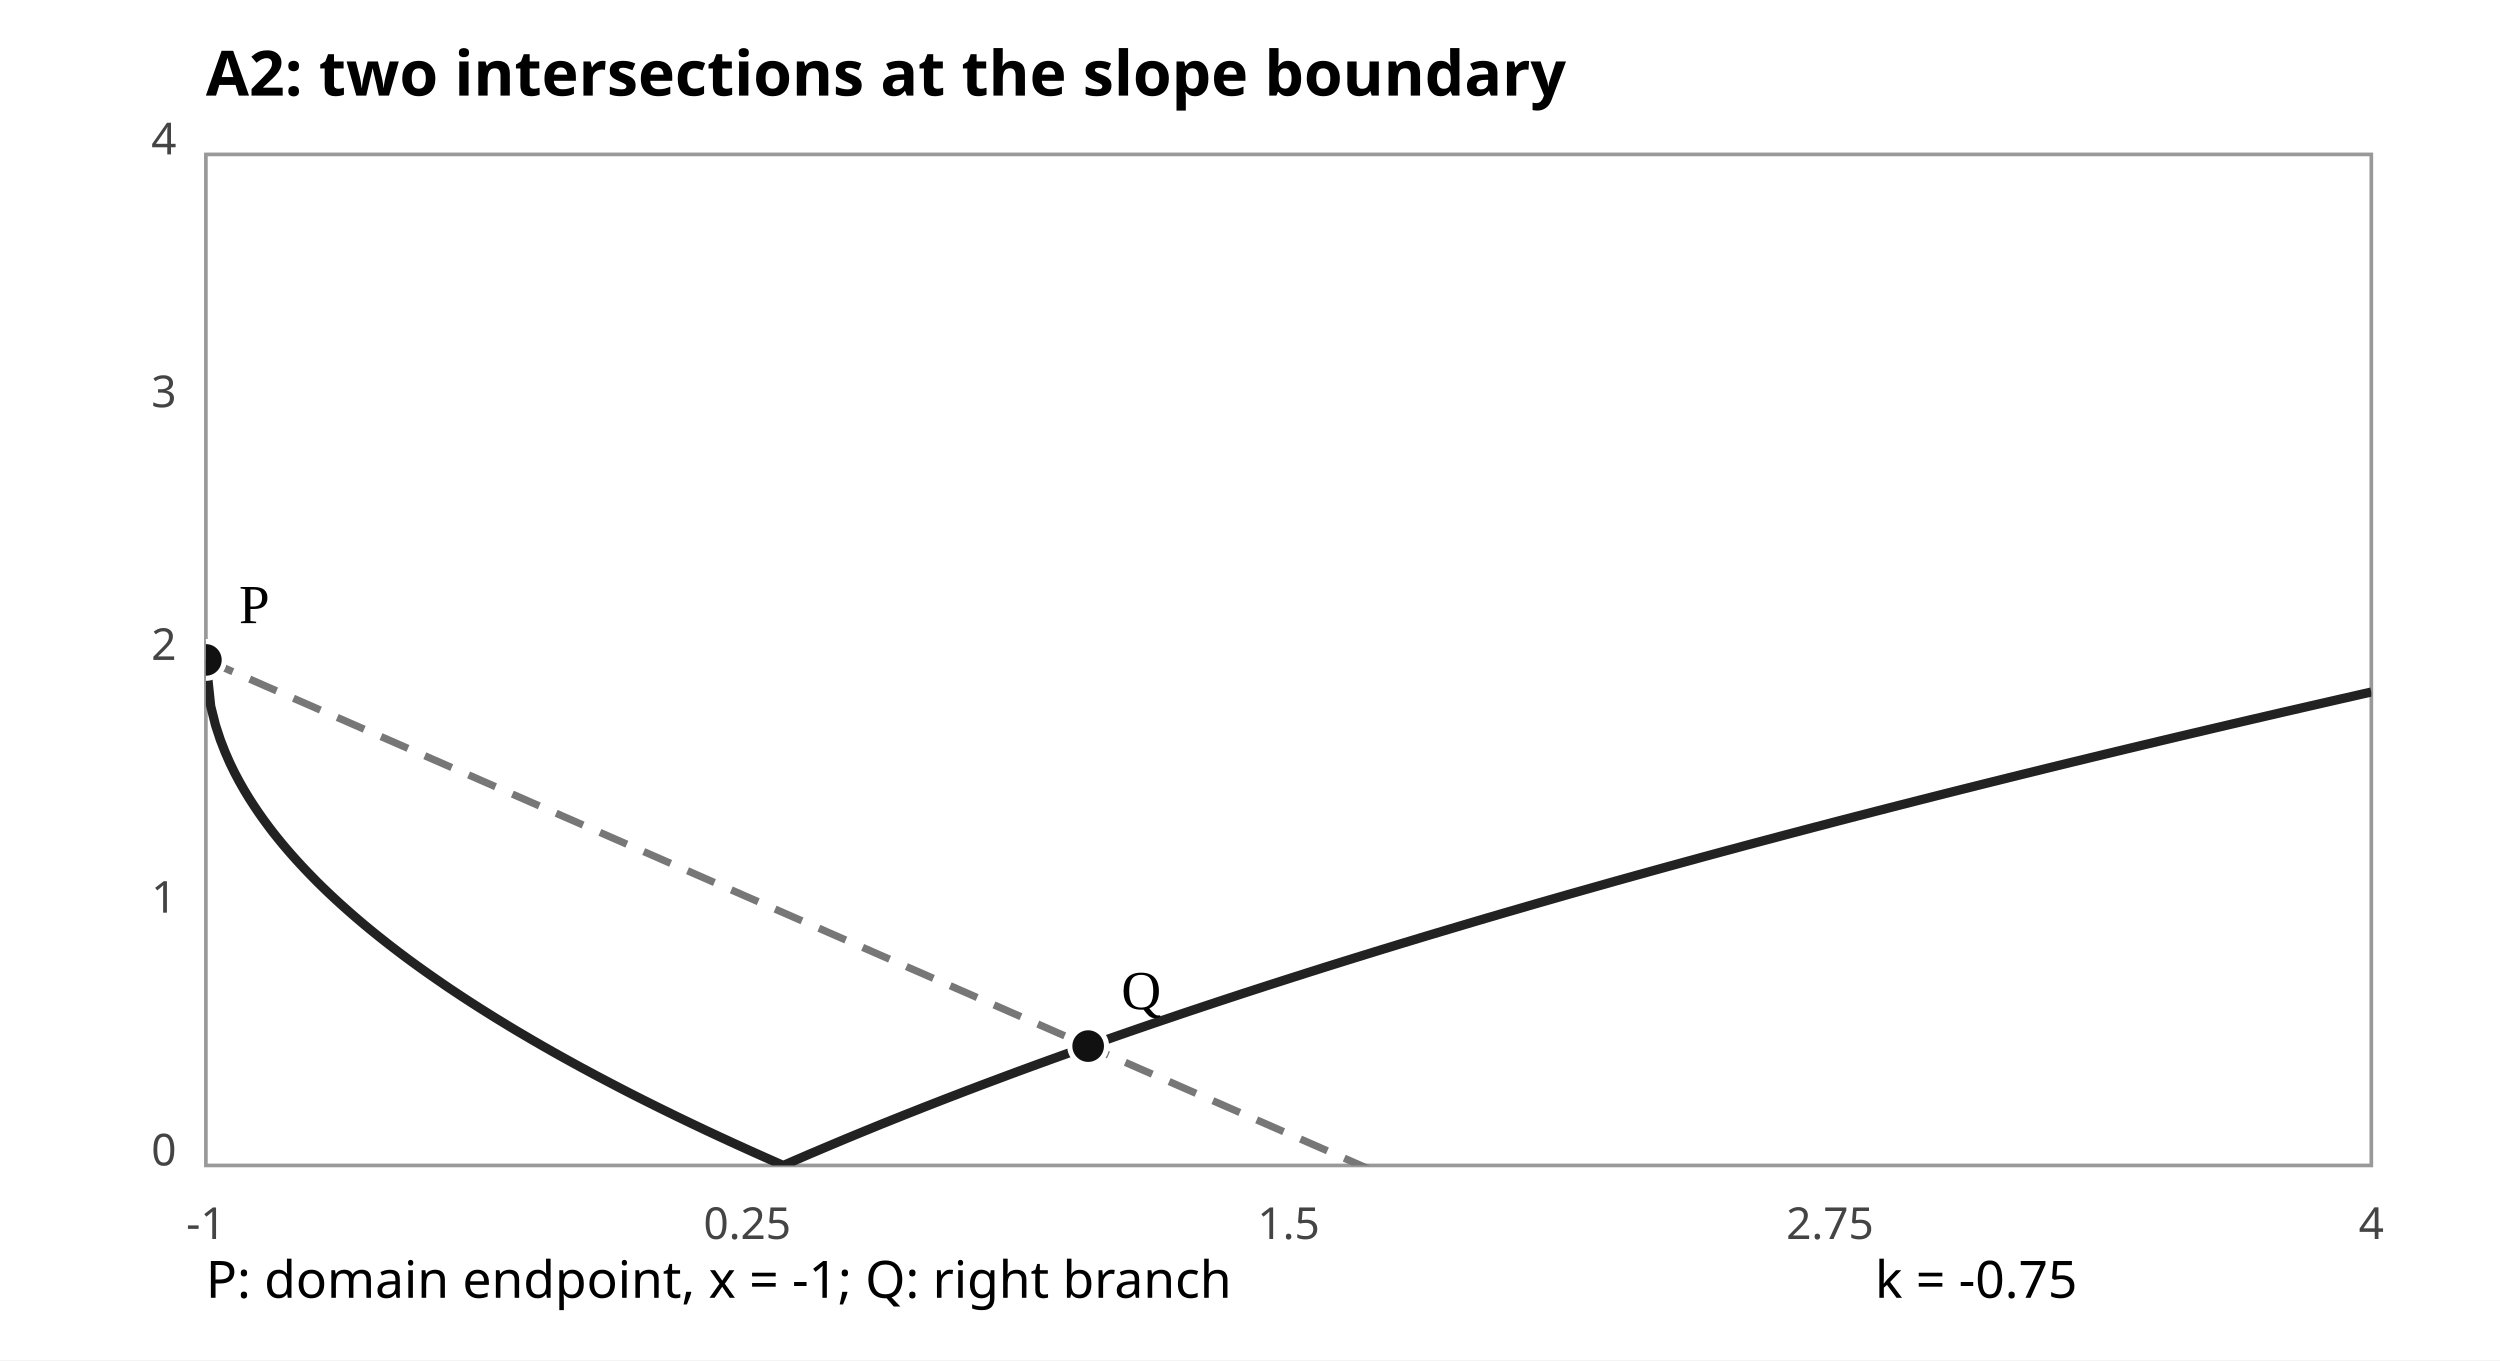
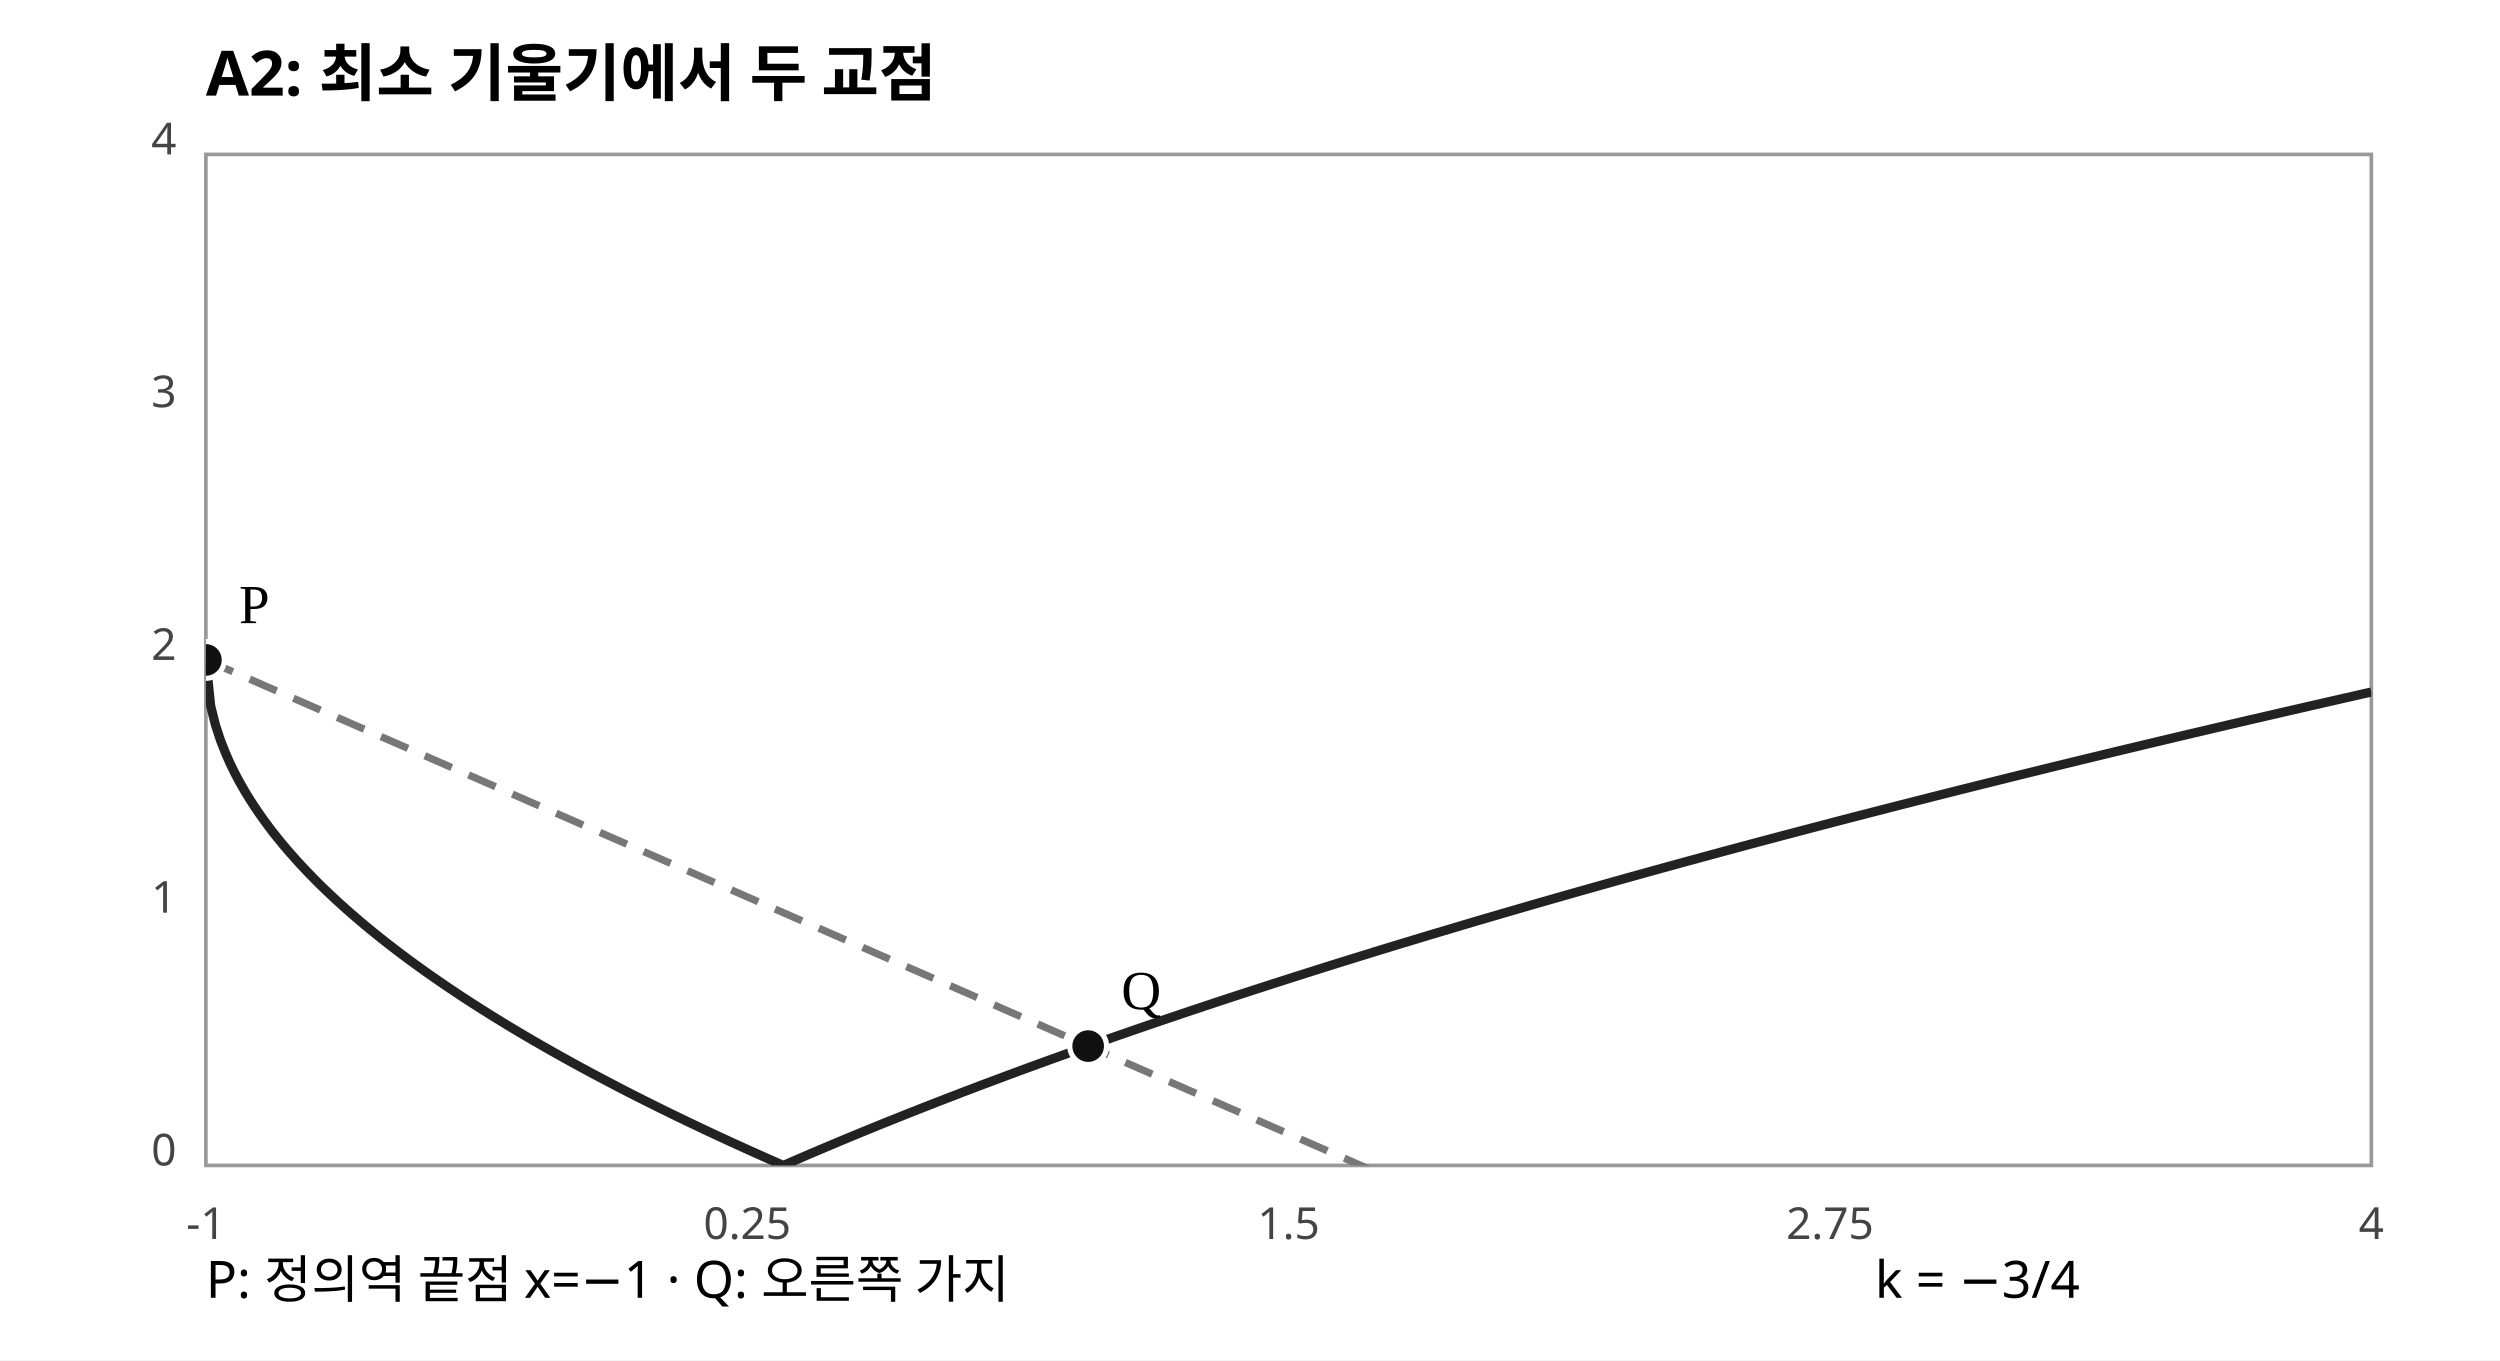
<svg xmlns="http://www.w3.org/2000/svg" width="680" height="370" viewBox="0 0 680 370" role="img" aria-label="A2 radical graph limiting slope">
  <rect width="680" height="370" fill="#FFFFFF" />
-   <text x="56" y="26" font-size="17" font-weight="bold" font-family="sans-serif">A2: two intersections at the slope boundary</text>
+   <text x="56" y="26" font-size="17" font-weight="bold" font-family="sans-serif">A2: 최소 기울기에서 두 교점</text>
  <rect x="56" y="42" width="589" height="275" stroke="#999" fill="none" />
  <defs>
    <clipPath id="plot">
      <rect x="56" y="42" width="589" height="275" />
    </clipPath>
  </defs>
  <g fill="#444" font-family="sans-serif">
    <text x="56.00" y="337" font-size="12" text-anchor="middle">-1</text>
    <text x="48" y="317.00" font-size="12" text-anchor="end">0</text>
    <text x="203.25" y="337" font-size="12" text-anchor="middle">0.25</text>
    <text x="48" y="248.25" font-size="12" text-anchor="end">1</text>
    <text x="350.50" y="337" font-size="12" text-anchor="middle">1.5</text>
    <text x="48" y="179.50" font-size="12" text-anchor="end">2</text>
    <text x="497.75" y="337" font-size="12" text-anchor="middle">2.75</text>
    <text x="48" y="110.75" font-size="12" text-anchor="end">3</text>
    <text x="645.00" y="337" font-size="12" text-anchor="middle">4</text>
    <text x="48" y="42.00" font-size="12" text-anchor="end">4</text>
  </g>
  <g clip-path="url(#plot)">
    <polyline points="56.00,179.50 57.31,192.05 58.62,197.25 59.93,201.24 61.24,204.60 62.54,207.57 63.85,210.25 65.16,212.71 66.47,215.00 67.78,217.16 69.09,219.19 70.40,221.13 71.71,222.98 73.02,224.76 74.32,226.47 75.63,228.11 76.94,229.71 78.25,231.25 79.56,232.75 80.87,234.21 82.18,235.63 83.49,237.02 84.80,238.37 86.10,239.70 87.41,240.99 88.72,242.26 90.03,243.50 91.34,244.72 92.65,245.92 93.96,247.09 95.27,248.25 96.58,249.39 97.88,250.50 99.19,251.61 100.50,252.69 101.81,253.76 103.12,254.81 104.43,255.85 105.74,256.88 107.05,257.89 108.36,258.89 109.66,259.87 110.97,260.85 112.28,261.81 113.59,262.76 114.90,263.70 116.21,264.63 117.52,265.55 118.83,266.46 120.14,267.36 121.44,268.26 122.75,269.14 124.06,270.01 125.37,270.88 126.68,271.74 127.99,272.59 129.30,273.43 130.61,274.27 131.92,275.09 133.22,275.91 134.53,276.73 135.84,277.53 137.15,278.33 138.46,279.13 139.77,279.92 141.08,280.70 142.39,281.47 143.70,282.24 145.00,283.01 146.31,283.76 147.62,284.52 148.93,285.26 150.24,286.01 151.55,286.74 152.86,287.48 154.17,288.20 155.48,288.93 156.78,289.64 158.09,290.36 159.40,291.06 160.71,291.77 162.02,292.47 163.33,293.16 164.64,293.85 165.95,294.54 167.26,295.22 168.56,295.90 169.87,296.58 171.18,297.25 172.49,297.92 173.80,298.58 175.11,299.24 176.42,299.89 177.73,300.55 179.04,301.20 180.34,301.84 181.65,302.48 182.96,303.12 184.27,303.76 185.58,304.39 186.89,305.02 188.20,305.65 189.51,306.27 190.82,306.89 192.12,307.51 193.43,308.12 194.74,308.73 196.05,309.34 197.36,309.94 198.67,310.55 199.98,311.15 201.29,311.74 202.60,312.34 203.90,312.93 205.21,313.52 206.52,314.10 207.83,314.69 209.14,315.27 210.45,315.85 211.76,316.43 213.07,317.00 214.38,316.43 215.68,315.86 216.99,315.29 218.30,314.73 219.61,314.16 220.92,313.60 222.23,313.05 223.54,312.49 224.85,311.94 226.16,311.39 227.46,310.84 228.77,310.29 230.08,309.74 231.39,309.20 232.70,308.66 234.01,308.12 235.32,307.58 236.63,307.05 237.94,306.51 239.24,305.98 240.55,305.45 241.86,304.93 243.17,304.40 244.48,303.88 245.79,303.35 247.10,302.83 248.41,302.32 249.72,301.80 251.02,301.28 252.33,300.77 253.64,300.26 254.95,299.75 256.26,299.24 257.57,298.73 258.88,298.23 260.19,297.73 261.50,297.22 262.80,296.72 264.11,296.23 265.42,295.73 266.73,295.23 268.04,294.74 269.35,294.25 270.66,293.76 271.97,293.27 273.28,292.78 274.58,292.29 275.89,291.81 277.20,291.32 278.51,290.84 279.82,290.36 281.13,289.88 282.44,289.40 283.75,288.93 285.06,288.45 286.36,287.98 287.67,287.51 288.98,287.04 290.29,286.57 291.60,286.10 292.91,285.63 294.22,285.16 295.53,284.70 296.84,284.24 298.14,283.77 299.45,283.31 300.76,282.85 302.07,282.40 303.38,281.94 304.69,281.48 306.00,281.03 307.31,280.57 308.62,280.12 309.92,279.67 311.23,279.22 312.54,278.77 313.85,278.32 315.16,277.88 316.47,277.43 317.78,276.99 319.09,276.55 320.40,276.10 321.70,275.66 323.01,275.22 324.32,274.78 325.63,274.35 326.94,273.91 328.25,273.47 329.56,273.04 330.87,272.60 332.18,272.17 333.48,271.74 334.79,271.31 336.10,270.88 337.41,270.45 338.72,270.02 340.03,269.60 341.34,269.17 342.65,268.75 343.96,268.32 345.26,267.90 346.57,267.48 347.88,267.06 349.19,266.64 350.50,266.22 351.81,265.80 353.12,265.39 354.43,264.97 355.74,264.55 357.04,264.14 358.35,263.73 359.66,263.31 360.97,262.90 362.28,262.49 363.59,262.08 364.90,261.67 366.21,261.26 367.52,260.86 368.82,260.45 370.13,260.05 371.44,259.64 372.75,259.24 374.06,258.83 375.37,258.43 376.68,258.03 377.99,257.63 379.30,257.23 380.60,256.83 381.91,256.43 383.22,256.04 384.53,255.64 385.84,255.24 387.15,254.85 388.46,254.45 389.77,254.06 391.08,253.67 392.38,253.28 393.69,252.89 395.00,252.50 396.31,252.11 397.62,251.72 398.93,251.33 400.24,250.94 401.55,250.55 402.86,250.17 404.16,249.78 405.47,249.40 406.78,249.02 408.09,248.63 409.40,248.25 410.71,247.87 412.02,247.49 413.33,247.11 414.64,246.73 415.94,246.35 417.25,245.97 418.56,245.59 419.87,245.22 421.18,244.84 422.49,244.47 423.80,244.09 425.11,243.72 426.42,243.34 427.72,242.97 429.03,242.60 430.34,242.23 431.65,241.86 432.96,241.49 434.27,241.12 435.58,240.75 436.89,240.38 438.20,240.01 439.50,239.64 440.81,239.28 442.12,238.91 443.43,238.55 444.74,238.18 446.05,237.82 447.36,237.46 448.67,237.09 449.98,236.73 451.28,236.37 452.59,236.01 453.90,235.65 455.21,235.29 456.52,234.93 457.83,234.57 459.14,234.21 460.45,233.86 461.76,233.50 463.06,233.14 464.37,232.79 465.68,232.43 466.99,232.08 468.30,231.72 469.61,231.37 470.92,231.02 472.23,230.67 473.54,230.31 474.84,229.96 476.15,229.61 477.46,229.26 478.77,228.91 480.08,228.56 481.39,228.22 482.70,227.87 484.01,227.52 485.32,227.17 486.62,226.83 487.93,226.48 489.24,226.14 490.55,225.79 491.86,225.45 493.17,225.10 494.48,224.76 495.79,224.42 497.10,224.08 498.40,223.73 499.71,223.39 501.02,223.05 502.33,222.71 503.64,222.37 504.95,222.03 506.26,221.70 507.57,221.36 508.88,221.02 510.18,220.68 511.49,220.35 512.80,220.01 514.11,219.67 515.42,219.34 516.73,219.00 518.04,218.67 519.35,218.34 520.66,218.00 521.96,217.67 523.27,217.34 524.58,217.01 525.89,216.67 527.20,216.34 528.51,216.01 529.82,215.68 531.13,215.35 532.44,215.02 533.74,214.69 535.05,214.37 536.36,214.04 537.67,213.71 538.98,213.38 540.29,213.06 541.60,212.73 542.91,212.41 544.22,212.08 545.52,211.76 546.83,211.43 548.14,211.11 549.45,210.78 550.76,210.46 552.07,210.14 553.38,209.82 554.69,209.50 556.00,209.17 557.30,208.85 558.61,208.53 559.92,208.21 561.23,207.89 562.54,207.57 563.85,207.25 565.16,206.94 566.47,206.62 567.78,206.30 569.08,205.98 570.39,205.67 571.70,205.35 573.01,205.03 574.32,204.72 575.63,204.40 576.94,204.09 578.25,203.77 579.56,203.46 580.86,203.15 582.17,202.83 583.48,202.52 584.79,202.21 586.10,201.90 587.41,201.58 588.72,201.27 590.03,200.96 591.34,200.65 592.64,200.34 593.95,200.03 595.26,199.72 596.57,199.41 597.88,199.11 599.19,198.80 600.50,198.49 601.81,198.18 603.12,197.87 604.42,197.57 605.73,197.26 607.04,196.95 608.35,196.65 609.66,196.34 610.97,196.04 612.28,195.73 613.59,195.43 614.90,195.13 616.20,194.82 617.51,194.52 618.82,194.22 620.13,193.91 621.44,193.61 622.75,193.31 624.06,193.01 625.37,192.71 626.68,192.41 627.98,192.11 629.29,191.81 630.60,191.51 631.91,191.21 633.22,190.91 634.53,190.61 635.84,190.31 637.15,190.01 638.46,189.72 639.76,189.42 641.07,189.12 642.38,188.82 643.69,188.53 645.00,188.23" fill="none" stroke="#222" stroke-width="2.5" />
    <polyline points="56.00,179.50 57.31,180.07 58.62,180.65 59.93,181.22 61.24,181.79 62.54,182.36 63.85,182.94 65.16,183.51 66.47,184.08 67.78,184.66 69.09,185.23 70.40,185.80 71.71,186.38 73.02,186.95 74.32,187.52 75.63,188.09 76.94,188.67 78.25,189.24 79.56,189.81 80.87,190.39 82.18,190.96 83.49,191.53 84.80,192.10 86.10,192.68 87.41,193.25 88.72,193.82 90.03,194.40 91.34,194.97 92.65,195.54 93.96,196.11 95.27,196.69 96.58,197.26 97.88,197.83 99.19,198.41 100.50,198.98 101.81,199.55 103.12,200.13 104.43,200.70 105.74,201.27 107.05,201.84 108.36,202.42 109.66,202.99 110.97,203.56 112.28,204.14 113.59,204.71 114.90,205.28 116.21,205.85 117.52,206.43 118.83,207.00 120.14,207.57 121.44,208.15 122.75,208.72 124.06,209.29 125.37,209.86 126.68,210.44 127.99,211.01 129.30,211.58 130.61,212.16 131.92,212.73 133.22,213.30 134.53,213.88 135.84,214.45 137.15,215.02 138.46,215.59 139.77,216.17 141.08,216.74 142.39,217.31 143.70,217.89 145.00,218.46 146.31,219.03 147.62,219.60 148.93,220.18 150.24,220.75 151.55,221.32 152.86,221.90 154.17,222.47 155.48,223.04 156.78,223.61 158.09,224.19 159.40,224.76 160.71,225.33 162.02,225.91 163.33,226.48 164.64,227.05 165.95,227.63 167.26,228.20 168.56,228.77 169.87,229.34 171.18,229.92 172.49,230.49 173.80,231.06 175.11,231.64 176.42,232.21 177.73,232.78 179.04,233.35 180.34,233.93 181.65,234.50 182.96,235.07 184.27,235.65 185.58,236.22 186.89,236.79 188.20,237.36 189.51,237.94 190.82,238.51 192.12,239.08 193.43,239.66 194.74,240.23 196.05,240.80 197.36,241.38 198.67,241.95 199.98,242.52 201.29,243.09 202.60,243.67 203.90,244.24 205.21,244.81 206.52,245.39 207.83,245.96 209.14,246.53 210.45,247.10 211.76,247.68 213.07,248.25 214.38,248.82 215.68,249.40 216.99,249.97 218.30,250.54 219.61,251.11 220.92,251.69 222.23,252.26 223.54,252.83 224.85,253.41 226.16,253.98 227.46,254.55 228.77,255.13 230.08,255.70 231.39,256.27 232.70,256.84 234.01,257.42 235.32,257.99 236.63,258.56 237.94,259.14 239.24,259.71 240.55,260.28 241.86,260.85 243.17,261.43 244.48,262.00 245.79,262.57 247.10,263.15 248.41,263.72 249.72,264.29 251.02,264.86 252.33,265.44 253.64,266.01 254.95,266.58 256.26,267.16 257.57,267.73 258.88,268.30 260.19,268.88 261.50,269.45 262.80,270.02 264.11,270.59 265.42,271.17 266.73,271.74 268.04,272.31 269.35,272.89 270.66,273.46 271.97,274.03 273.28,274.60 274.58,275.18 275.89,275.75 277.20,276.32 278.51,276.90 279.82,277.47 281.13,278.04 282.44,278.61 283.75,279.19 285.06,279.76 286.36,280.33 287.67,280.91 288.98,281.48 290.29,282.05 291.60,282.63 292.91,283.20 294.22,283.77 295.53,284.34 296.84,284.92 298.14,285.49 299.45,286.06 300.76,286.64 302.07,287.21 303.38,287.78 304.69,288.35 306.00,288.93 307.31,289.50 308.62,290.07 309.92,290.65 311.23,291.22 312.54,291.79 313.85,292.36 315.16,292.94 316.47,293.51 317.78,294.08 319.09,294.66 320.40,295.23 321.70,295.80 323.01,296.38 324.32,296.95 325.63,297.52 326.94,298.09 328.25,298.67 329.56,299.24 330.87,299.81 332.18,300.39 333.48,300.96 334.79,301.53 336.10,302.10 337.41,302.68 338.72,303.25 340.03,303.82 341.34,304.40 342.65,304.97 343.96,305.54 345.26,306.11 346.57,306.69 347.88,307.26 349.19,307.83 350.50,308.41 351.81,308.98 353.12,309.55 354.43,310.13 355.74,310.70 357.04,311.27 358.35,311.84 359.66,312.42 360.97,312.99 362.28,313.56 363.59,314.14 364.90,314.71 366.21,315.28 367.52,315.85 368.82,316.43 370.13,317.00 371.44,317.57 372.75,318.15 374.06,318.72 375.37,319.29 376.68,319.86 377.99,320.44 379.30,321.01 380.60,321.58 381.91,322.16 383.22,322.73 384.53,323.30 385.84,323.88 387.15,324.45 388.46,325.02 389.77,325.59 391.08,326.17 392.38,326.74 393.69,327.31 395.00,327.89 396.31,328.46 397.62,329.03 398.93,329.60 400.24,330.18 401.55,330.75 402.86,331.32 404.16,331.90 405.47,332.47 406.78,333.04 408.09,333.61 409.40,334.19 410.71,334.76 412.02,335.33 413.33,335.91 414.64,336.48 415.94,337.05 417.25,337.63 418.56,338.20 419.87,338.77 421.18,339.34 422.49,339.92 423.80,340.49 425.11,341.06 426.42,341.64 427.72,342.21 429.03,342.78 430.34,343.35 431.65,343.93 432.96,344.50 434.27,345.07 435.58,345.65 436.89,346.22 438.20,346.79 439.50,347.36 440.81,347.94 442.12,348.51 443.43,349.08 444.74,349.66 446.05,350.23 447.36,350.80 448.67,351.38 449.98,351.95 451.28,352.52 452.59,353.09 453.90,353.67 455.21,354.24 456.52,354.81 457.83,355.39 459.14,355.96 460.45,356.53 461.76,357.10 463.06,357.68 464.37,358.25 465.68,358.82 466.99,359.40 468.30,359.97 469.61,360.54 470.92,361.11 472.23,361.69 473.54,362.26 474.84,362.83 476.15,363.41 477.46,363.98 478.77,364.55 480.08,365.13 481.39,365.70 482.70,366.27 484.01,366.84 485.32,367.42 486.62,367.99 487.93,368.56 489.24,369.14 490.55,369.71 491.86,370.28 493.17,370.85 494.48,371.43 495.79,372.00 497.10,372.57 498.40,373.15 499.71,373.72 501.02,374.29 502.33,374.86 503.64,375.44 504.95,376.01 506.26,376.58 507.57,377.16 508.88,377.73 510.18,378.30 511.49,378.88 512.80,379.45 514.11,380.02 515.42,380.59 516.73,381.17 518.04,381.74 519.35,382.31 520.66,382.89 521.96,383.46 523.27,384.03 524.58,384.60 525.89,385.18 527.20,385.75 528.51,386.32 529.82,386.90 531.13,387.47 532.44,388.04 533.74,388.61 535.05,389.19 536.36,389.76 537.67,390.33 538.98,390.91 540.29,391.48 541.60,392.05 542.91,392.63 544.22,393.20 545.52,393.77 546.83,394.34 548.14,394.92 549.45,395.49 550.76,396.06 552.07,396.64 553.38,397.21 554.69,397.78 556.00,398.35 557.30,398.93 558.61,399.50 559.92,400.07 561.23,400.65 562.54,401.22 563.85,401.79 565.16,402.36 566.47,402.94 567.78,403.51 569.08,404.08 570.39,404.66 571.70,405.23 573.01,405.80 574.32,406.38 575.63,406.95 576.94,407.52 578.25,408.09 579.56,408.67 580.86,409.24 582.17,409.81 583.48,410.39 584.79,410.96 586.10,411.53 587.41,412.10 588.72,412.68 590.03,413.25 591.34,413.82 592.64,414.40 593.95,414.97 595.26,415.54 596.57,416.11 597.88,416.69 599.19,417.26 600.50,417.83 601.81,418.41 603.12,418.98 604.42,419.55 605.73,420.13 607.04,420.70 608.35,421.27 609.66,421.84 610.97,422.42 612.28,422.99 613.59,423.56 614.90,424.14 616.20,424.71 617.51,425.28 618.82,425.85 620.13,426.43 621.44,427.00 622.75,427.57 624.06,428.15 625.37,428.72 626.68,429.29 627.98,429.86 629.29,430.44 630.60,431.01 631.91,431.58 633.22,432.16 634.53,432.73 635.84,433.30 637.15,433.88 638.46,434.45 639.76,435.02 641.07,435.59 642.38,436.17 643.69,436.74 645.00,437.31" fill="none" stroke="#777" stroke-width="2" stroke-dasharray="8 5" />
    <circle cx="56.00" cy="179.50" r="5" fill="#111" stroke="#fff" stroke-width="1.4" />
    <text x="65.0" y="169.5" font-size="15">P</text>
    <circle cx="295.98" cy="284.54" r="5" fill="#111" stroke="#fff" stroke-width="1.4" />
    <text x="305.0" y="274.5" font-size="15">Q</text>
  </g>
-   <text x="56" y="353" font-family="sans-serif" font-size="14">P: domain endpoint, x = -1; Q: right branch</text>
-   <text x="510" y="353" font-family="sans-serif" font-size="14">k = -0.75</text>
+   <text x="56" y="353" font-family="sans-serif" font-size="14">P: 정의역 끝점 x=−1 · Q: 오른쪽 가지</text>
+   <text x="510" y="353" font-family="sans-serif" font-size="14">k = −3/4</text>
</svg>
